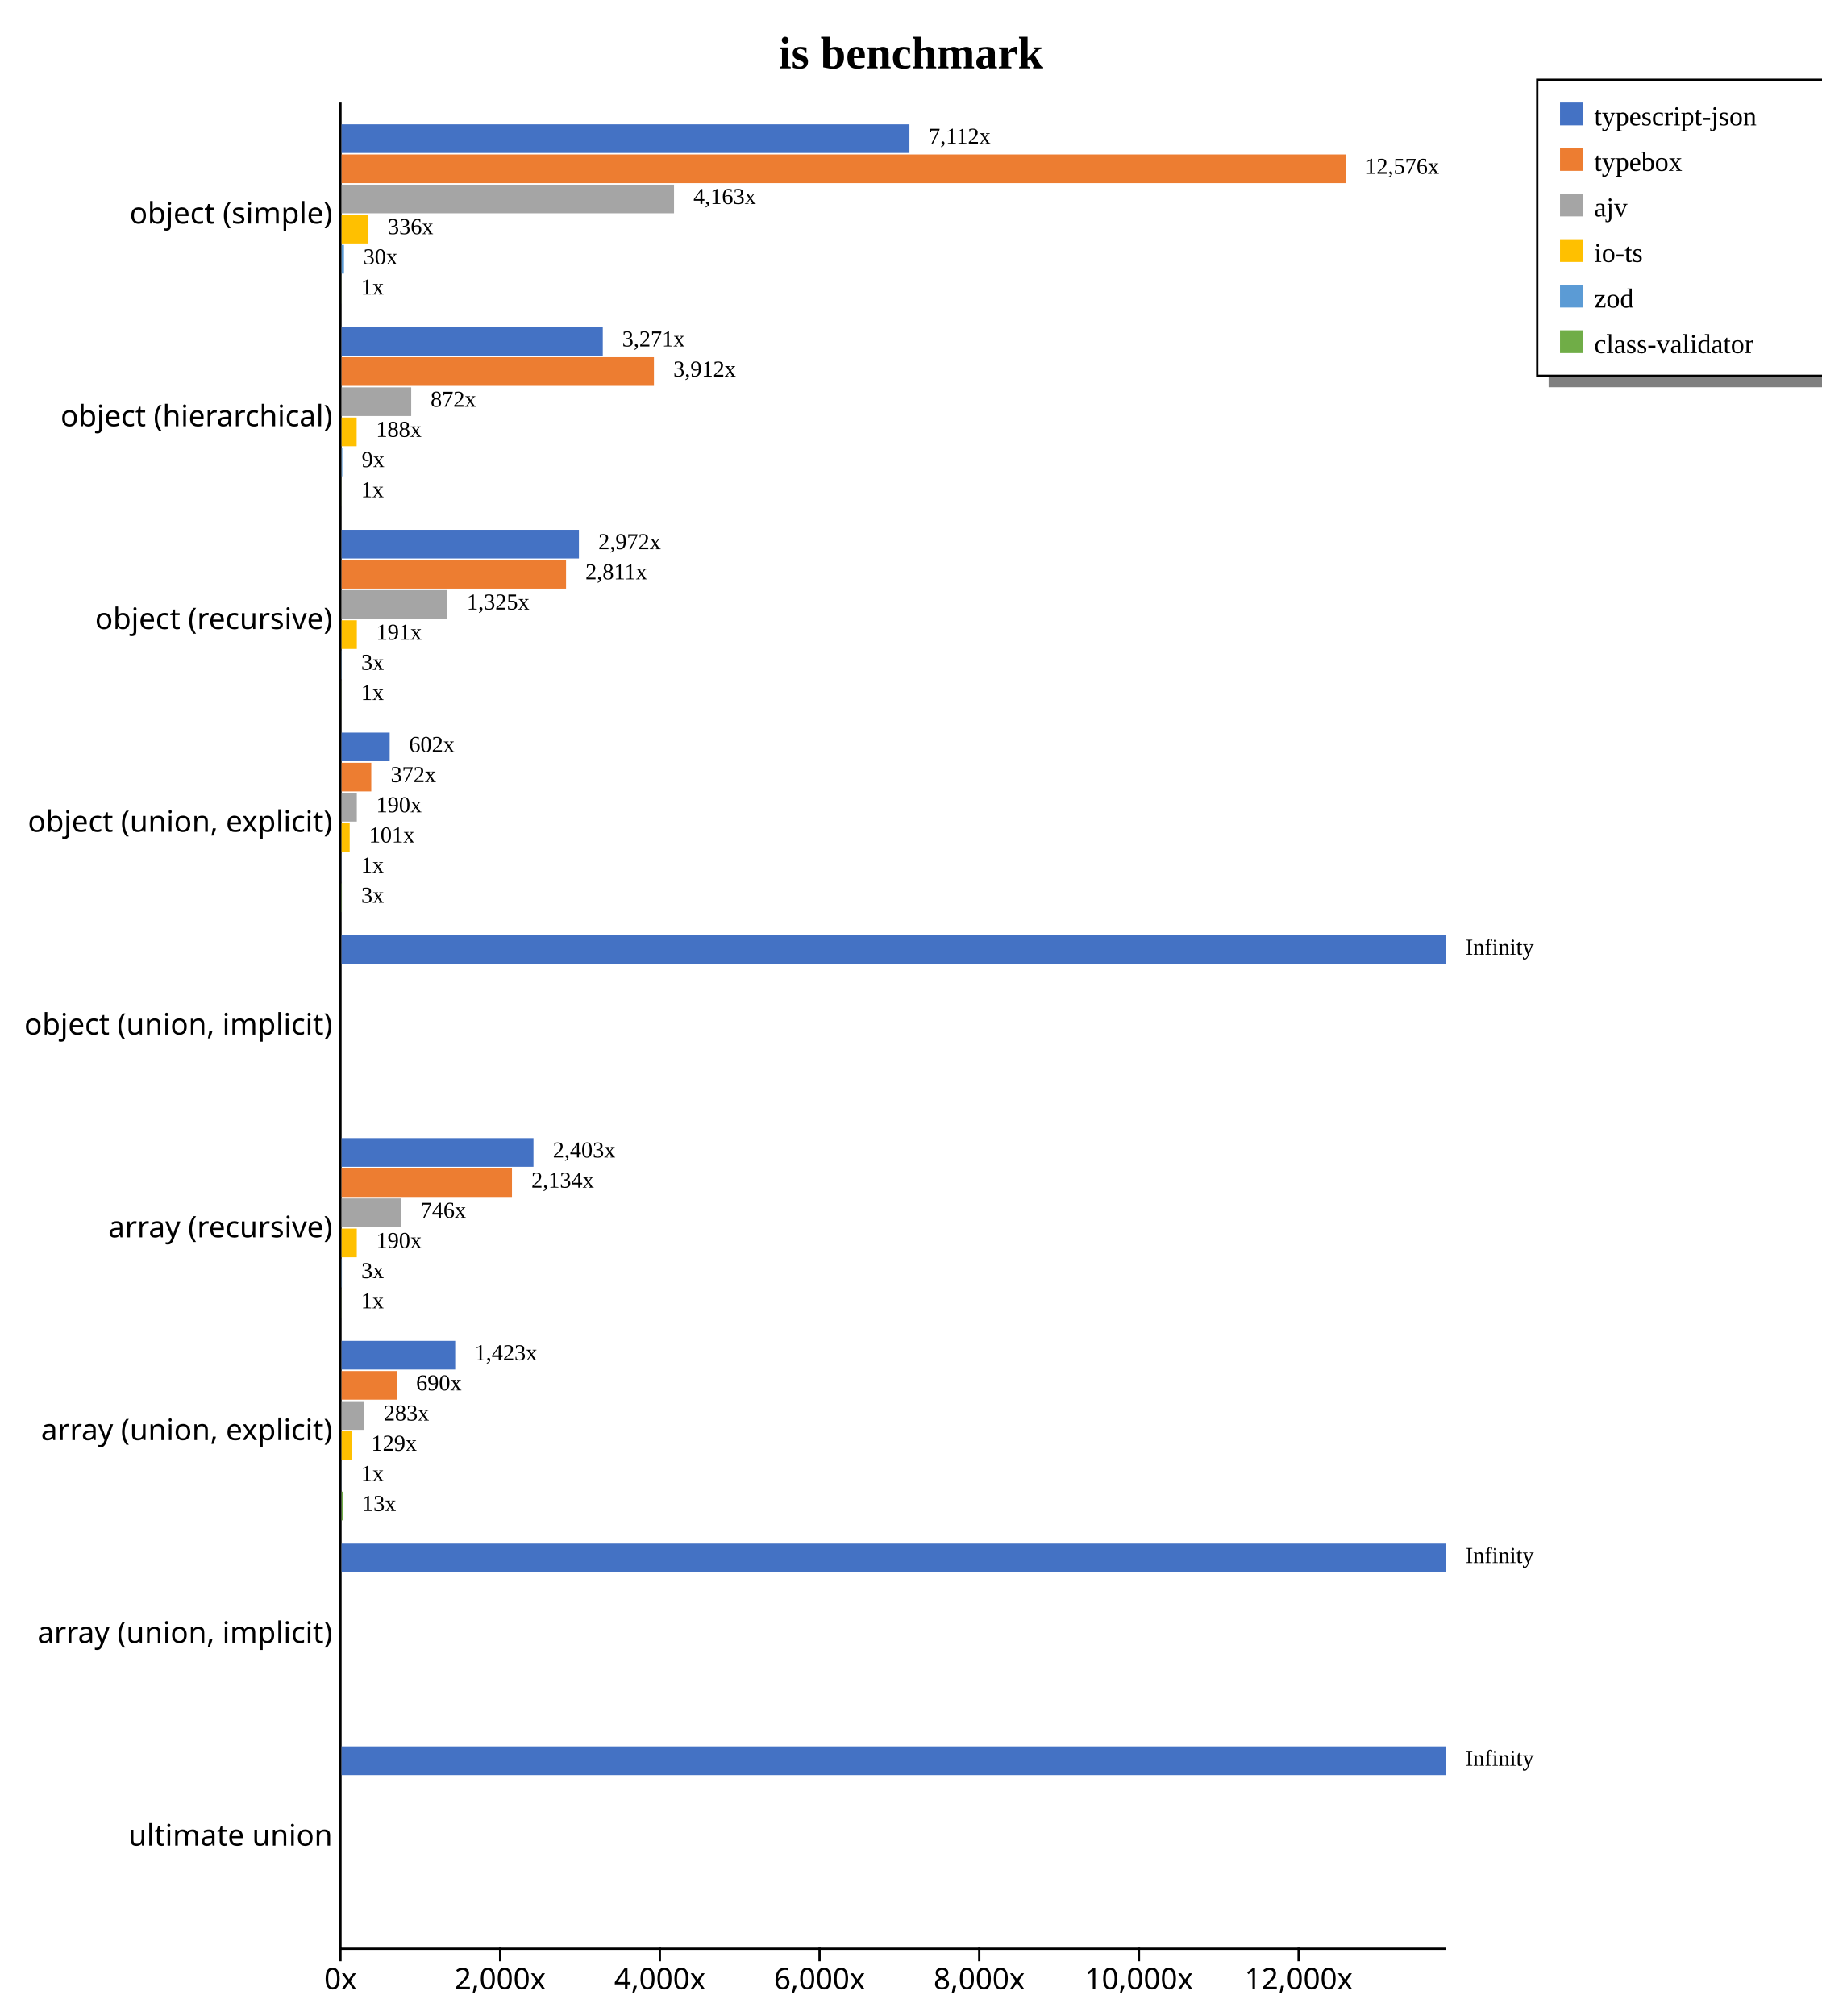
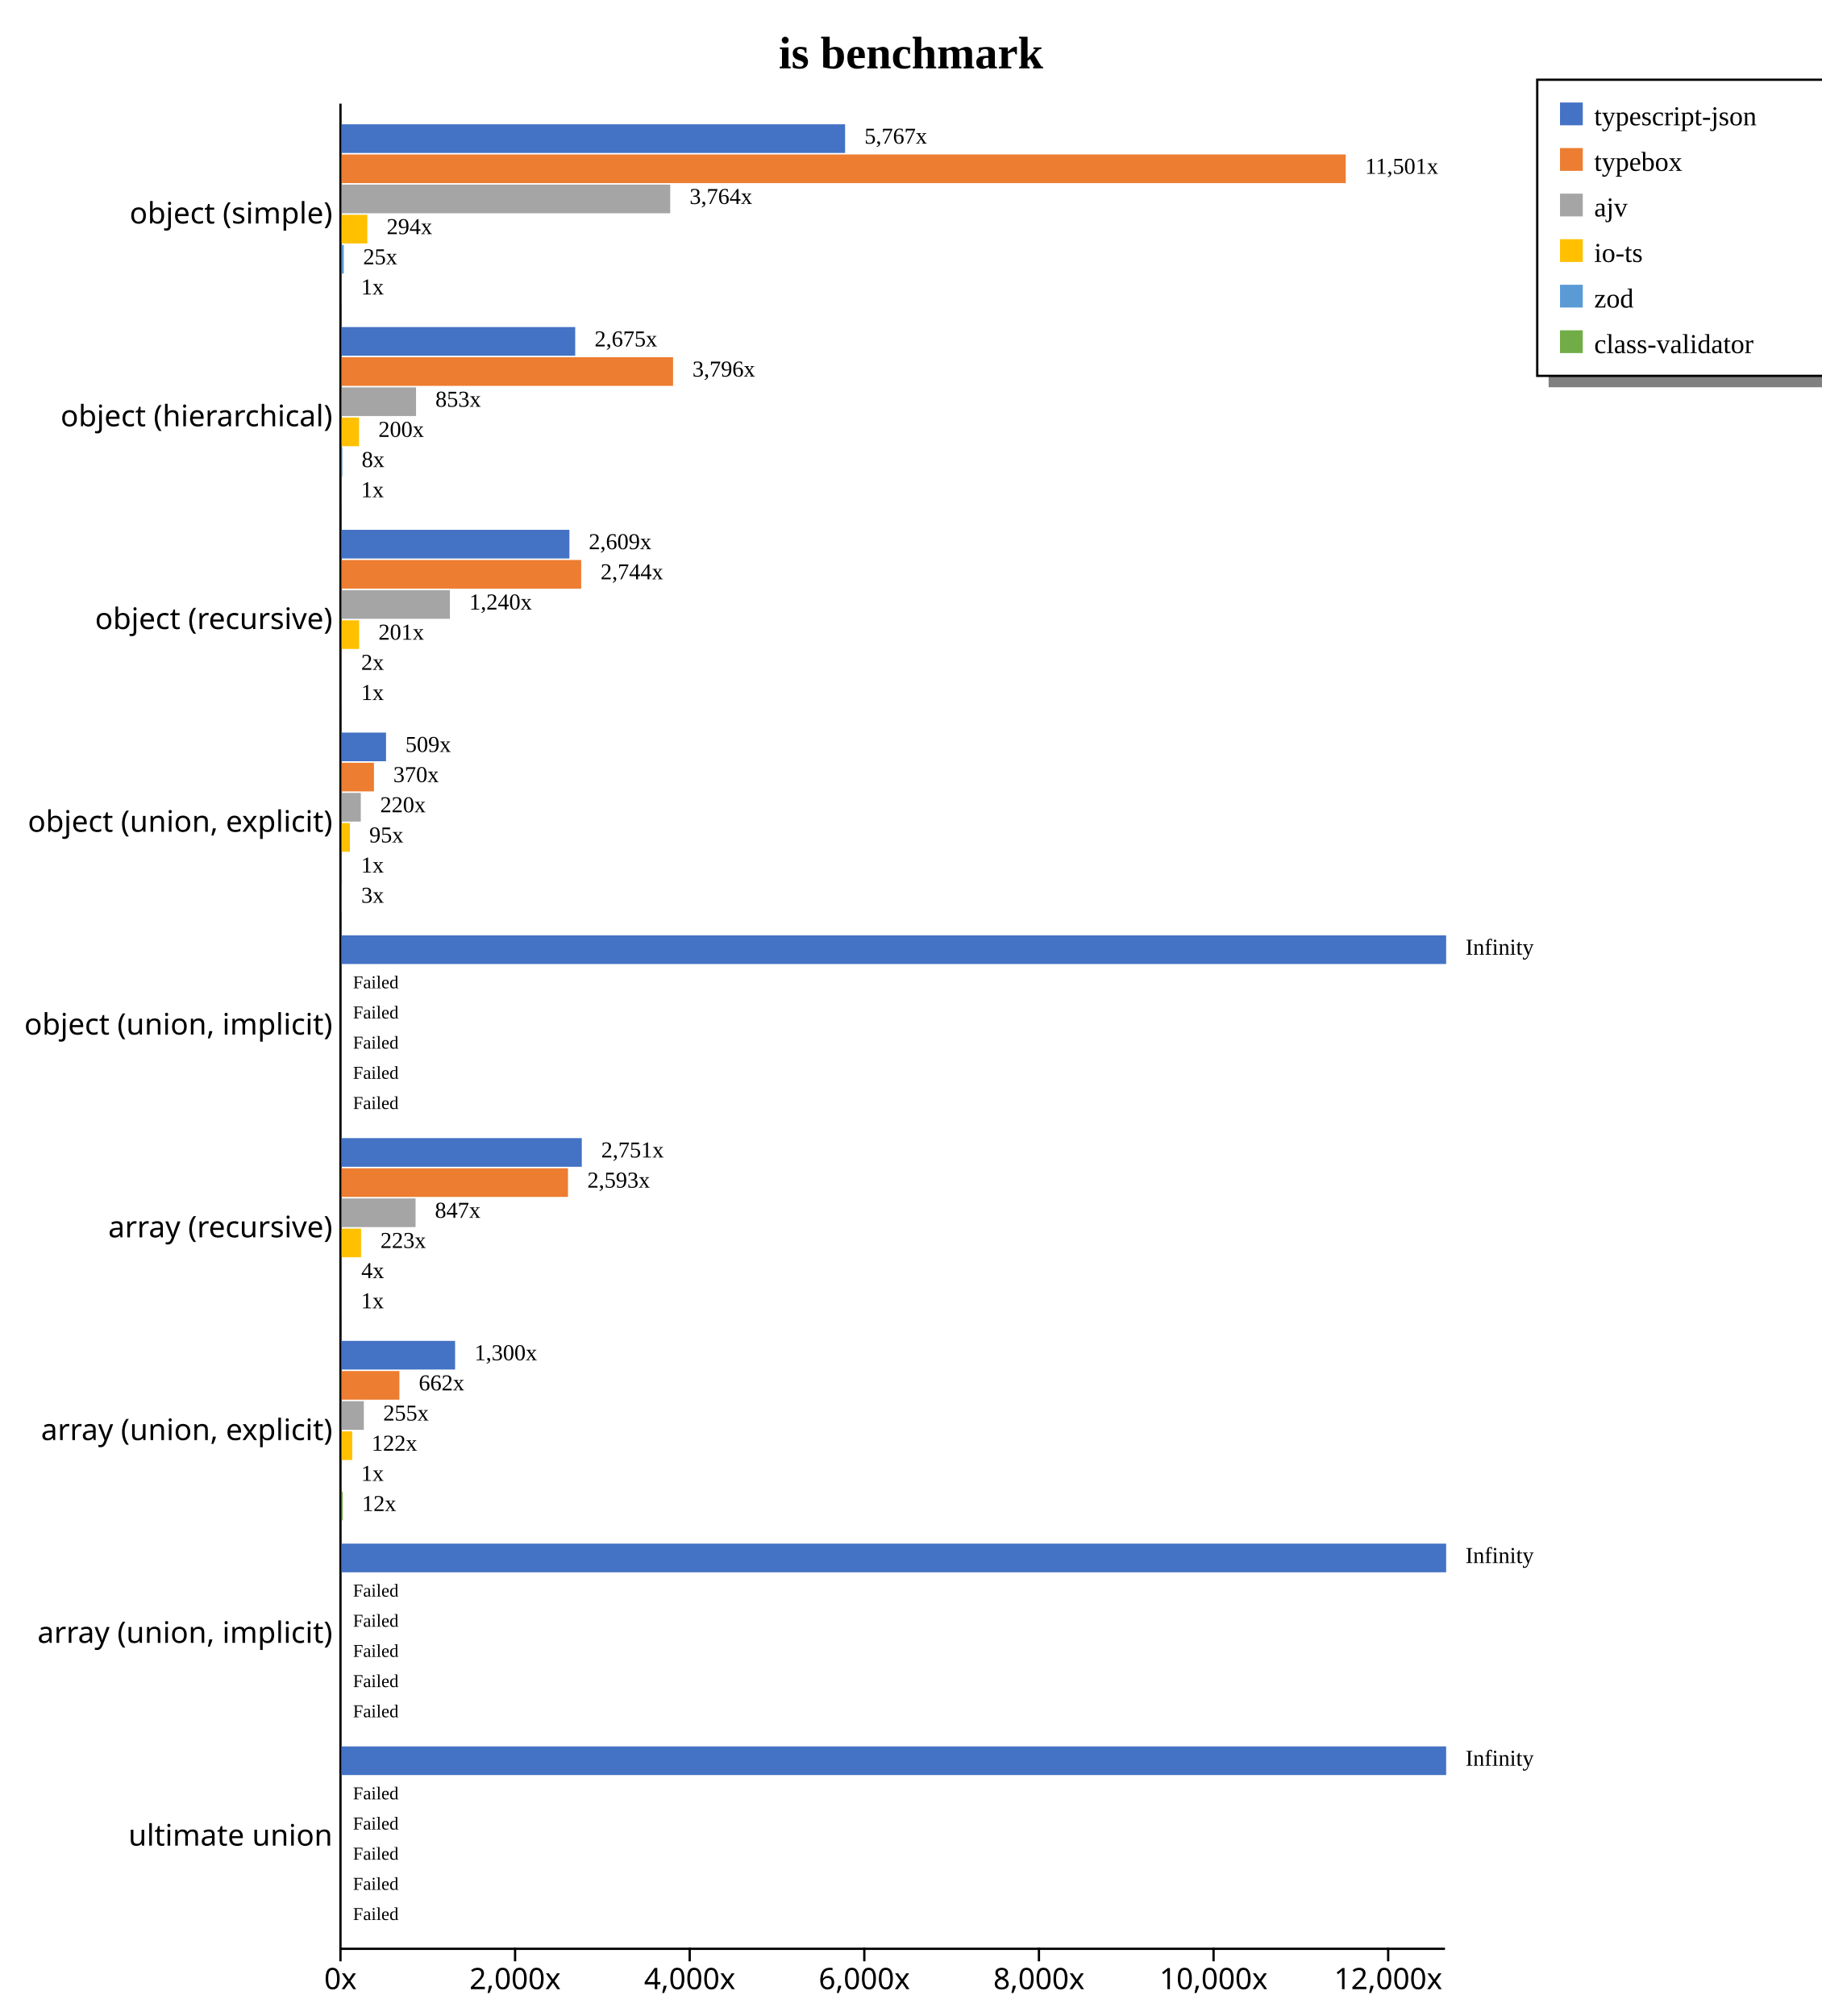
<svg xmlns="http://www.w3.org/2000/svg" width="800" height="885" style="background-color: white;">
  <g class="y axis" transform="translate(149,45)" fill="none" font-size="10" font-family="sans-serif" text-anchor="end" style="font-size: 13px;">
-     <path class="domain" stroke="#000" d="M0,0.5H0.5V810.5H0" />
+     <path class="domain" stroke="currentColor" d="M0.5,0.5V810.5" />
    <g class="tick" opacity="1" transform="translate(0,48.95604)" style="font-size: 13px;">
-       <line stroke="#000" x2="0" />
-       <text fill="#000" x="-3" dy="0.32em">object (simple)    </text>
+       <line stroke="currentColor" x2="0" />
+       <text fill="currentColor" x="-3" dy="0.32em">object (simple)    </text>
    </g>
    <g class="tick" opacity="1" transform="translate(0,137.967)" style="font-size: 13px;">
-       <line stroke="#000" x2="0" />
-       <text fill="#000" x="-3" dy="0.32em">object (hierarchical)    </text>
+       <line stroke="currentColor" x2="0" />
+       <text fill="currentColor" x="-3" dy="0.32em">object (hierarchical)    </text>
    </g>
    <g class="tick" opacity="1" transform="translate(0,226.978)" style="font-size: 13px;">
-       <line stroke="#000" x2="0" />
-       <text fill="#000" x="-3" dy="0.32em">object (recursive)    </text>
+       <line stroke="currentColor" x2="0" />
+       <text fill="currentColor" x="-3" dy="0.32em">object (recursive)    </text>
    </g>
    <g class="tick" opacity="1" transform="translate(0,315.989)" style="font-size: 13px;">
-       <line stroke="#000" x2="0" />
-       <text fill="#000" x="-3" dy="0.32em">object (union, explicit)    </text>
+       <line stroke="currentColor" x2="0" />
+       <text fill="currentColor" x="-3" dy="0.32em">object (union, explicit)    </text>
    </g>
    <g class="tick" opacity="1" transform="translate(0,405)" style="font-size: 13px;">
-       <line stroke="#000" x2="0" />
-       <text fill="#000" x="-3" dy="0.32em">object (union, implicit)    </text>
+       <line stroke="currentColor" x2="0" />
+       <text fill="currentColor" x="-3" dy="0.32em">object (union, implicit)    </text>
    </g>
    <g class="tick" opacity="1" transform="translate(0,494.011)" style="font-size: 13px;">
-       <line stroke="#000" x2="0" />
-       <text fill="#000" x="-3" dy="0.32em">array (recursive)    </text>
+       <line stroke="currentColor" x2="0" />
+       <text fill="currentColor" x="-3" dy="0.32em">array (recursive)    </text>
    </g>
    <g class="tick" opacity="1" transform="translate(0,583.022)" style="font-size: 13px;">
-       <line stroke="#000" x2="0" />
-       <text fill="#000" x="-3" dy="0.32em">array (union, explicit)    </text>
+       <line stroke="currentColor" x2="0" />
+       <text fill="currentColor" x="-3" dy="0.32em">array (union, explicit)    </text>
    </g>
    <g class="tick" opacity="1" transform="translate(0,672.033)" style="font-size: 13px;">
-       <line stroke="#000" x2="0" />
-       <text fill="#000" x="-3" dy="0.32em">array (union, implicit)    </text>
+       <line stroke="currentColor" x2="0" />
+       <text fill="currentColor" x="-3" dy="0.32em">array (union, implicit)    </text>
    </g>
    <g class="tick" opacity="1" transform="translate(0,761.044)" style="font-size: 13px;">
-       <line stroke="#000" x2="0" />
-       <text fill="#000" x="-3" dy="0.32em">ultimate union    </text>
+       <line stroke="currentColor" x2="0" />
+       <text fill="currentColor" x="-3" dy="0.32em">ultimate union    </text>
    </g>
  </g>
  <g class="x axis" transform="translate(149,855)" fill="none" font-size="10" font-family="sans-serif" text-anchor="middle" style="font-size: 13px;">
-     <path class="domain" stroke="#000" d="M0.5,0V0.5H485.5V0" />
+     <path class="domain" stroke="currentColor" d="M0.5,0.5H485.5" />
    <g class="tick" opacity="1" transform="translate(0.5,0)" style="font-size: 13px;">
-       <line stroke="#000" y2="6" />
-       <text fill="#000" y="9" dy="0.71em">0x</text>
-     </g>
-     <g class="tick" opacity="1" transform="translate(70.62043,0)" style="font-size: 13px;">
-       <line stroke="#000" y2="6" />
-       <text fill="#000" y="9" dy="0.71em">2,000x</text>
-     </g>
-     <g class="tick" opacity="1" transform="translate(140.7409,0)" style="font-size: 13px;">
-       <line stroke="#000" y2="6" />
-       <text fill="#000" y="9" dy="0.71em">4,000x</text>
-     </g>
-     <g class="tick" opacity="1" transform="translate(210.8613,0)" style="font-size: 13px;">
-       <line stroke="#000" y2="6" />
-       <text fill="#000" y="9" dy="0.71em">6,000x</text>
-     </g>
-     <g class="tick" opacity="1" transform="translate(280.9817,0)" style="font-size: 13px;">
-       <line stroke="#000" y2="6" />
-       <text fill="#000" y="9" dy="0.71em">8,000x</text>
-     </g>
-     <g class="tick" opacity="1" transform="translate(351.1022,0)" style="font-size: 13px;">
-       <line stroke="#000" y2="6" />
-       <text fill="#000" y="9" dy="0.71em">10,000x</text>
-     </g>
-     <g class="tick" opacity="1" transform="translate(421.2226,0)" style="font-size: 13px;">
-       <line stroke="#000" y2="6" />
-       <text fill="#000" y="9" dy="0.71em">12,000x</text>
+       <line stroke="currentColor" y2="6" />
+       <text fill="currentColor" y="9" dy="0.71em">0x</text>
+     </g>
+     <g class="tick" opacity="1" transform="translate(77.17433,0)" style="font-size: 13px;">
+       <line stroke="currentColor" y2="6" />
+       <text fill="currentColor" y="9" dy="0.71em">2,000x</text>
+     </g>
+     <g class="tick" opacity="1" transform="translate(153.8487,0)" style="font-size: 13px;">
+       <line stroke="currentColor" y2="6" />
+       <text fill="currentColor" y="9" dy="0.71em">4,000x</text>
+     </g>
+     <g class="tick" opacity="1" transform="translate(230.523,0)" style="font-size: 13px;">
+       <line stroke="currentColor" y2="6" />
+       <text fill="currentColor" y="9" dy="0.71em">6,000x</text>
+     </g>
+     <g class="tick" opacity="1" transform="translate(307.1973,0)" style="font-size: 13px;">
+       <line stroke="currentColor" y2="6" />
+       <text fill="currentColor" y="9" dy="0.71em">8,000x</text>
+     </g>
+     <g class="tick" opacity="1" transform="translate(383.8716,0)" style="font-size: 13px;">
+       <line stroke="currentColor" y2="6" />
+       <text fill="currentColor" y="9" dy="0.71em">10,000x</text>
+     </g>
+     <g class="tick" opacity="1" transform="translate(460.546,0)" style="font-size: 13px;">
+       <line stroke="currentColor" y2="6" />
+       <text fill="currentColor" y="9" dy="0.71em">12,000x</text>
    </g>
  </g>
  <text transform="translate(400, 30)" style="text-anchor: middle; font-size: 20px; font-weight: bold;">is benchmark</text>
  <rect x="680" y="165" width="200" height="5" fill="gray" />
  <rect x="675" y="35" width="200" height="130" fill="none" stroke="black" />
  <rect x="685" y="45" width="10" height="10" style="fill: #4472c4;" />
  <text x="700" y="55" style="font-size: 12px;">typescript-json</text>
  <rect x="685" y="65" width="10" height="10" style="fill: #ed7d31;" />
  <text x="700" y="75" style="font-size: 12px;">typebox</text>
  <rect x="685" y="85" width="10" height="10" style="fill: #a5a5a5;" />
  <text x="700" y="95" style="font-size: 12px;">ajv</text>
  <rect x="685" y="105" width="10" height="10" style="fill: #ffc000;" />
  <text x="700" y="115" style="font-size: 12px;">io-ts</text>
  <rect x="685" y="125" width="10" height="10" style="fill: #5b9bd5;" />
  <text x="700" y="135" style="font-size: 12px;">zod</text>
  <rect x="685" y="145" width="10" height="10" style="fill: #70ad47;" />
  <text x="700" y="155" style="font-size: 12px;">class-validator</text>
  <g style="font-size: 13px;">
    <g style="font-size: 13px;">
-       <rect x="150" y="54.563" width="249.334" height="12.579" fill="#4472c4" />
+       <rect x="150" y="54.563" width="221.081" height="12.579" fill="#4472c4" />
      <rect x="150" y="67.804" width="440.909" height="12.579" fill="#ed7d31" />
-       <rect x="150" y="81.046" width="145.958" height="12.579" fill="#a5a5a5" />
-       <rect x="150" y="94.287" width="11.786" height="12.579" fill="#ffc000" />
-       <rect x="150" y="107.528" width="1.039" height="12.579" fill="#5b9bd5" />
-       <rect x="150" y="120.77" width="0.035" height="12.579" fill="#70ad47" />
-       <text class="label" x="407.834" y="63.063" font-size="10px">7,112x</text>
-       <text class="label" x="599.409" y="76.304" font-size="10px">12,576x</text>
-       <text class="label" x="304.458" y="89.546" font-size="10px">4,163x</text>
-       <text class="label" x="170.286" y="102.787" font-size="10px">336x</text>
-       <text class="label" x="159.539" y="116.028" font-size="10px">30x</text>
-       <text class="label" x="158.535" y="129.27" font-size="10px">1x</text>
-     </g>
-     <g style="font-size: 13px;">
-       <rect x="150" y="143.574" width="114.682" height="12.579" fill="#4472c4" />
-       <rect x="150" y="156.815" width="137.141" height="12.579" fill="#ed7d31" />
-       <rect x="150" y="170.057" width="30.559" height="12.579" fill="#a5a5a5" />
-       <rect x="150" y="183.298" width="6.605" height="12.579" fill="#ffc000" />
-       <rect x="150" y="196.539" width="0.306" height="12.579" fill="#5b9bd5" />
-       <rect x="150" y="209.781" width="0.035" height="12.579" fill="#70ad47" />
-       <text class="label" x="273.182" y="152.074" font-size="10px">3,271x</text>
-       <text class="label" x="295.641" y="165.315" font-size="10px">3,912x</text>
-       <text class="label" x="189.059" y="178.557" font-size="10px">872x</text>
-       <text class="label" x="165.105" y="191.798" font-size="10px">188x</text>
-       <text class="label" x="158.806" y="205.039" font-size="10px">9x</text>
-       <text class="label" x="158.535" y="218.281" font-size="10px">1x</text>
-     </g>
-     <g style="font-size: 13px;">
-       <rect x="150" y="232.585" width="104.209" height="12.579" fill="#4472c4" />
-       <rect x="150" y="245.826" width="98.548" height="12.579" fill="#ed7d31" />
-       <rect x="150" y="259.068" width="46.461" height="12.579" fill="#a5a5a5" />
-       <rect x="150" y="272.309" width="6.687" height="12.579" fill="#ffc000" />
-       <rect x="150" y="285.55" width="0.089" height="12.579" fill="#5b9bd5" />
-       <rect x="150" y="298.792" width="0.035" height="12.579" fill="#70ad47" />
-       <text class="label" x="262.709" y="241.085" font-size="10px">2,972x</text>
-       <text class="label" x="257.048" y="254.326" font-size="10px">2,811x</text>
-       <text class="label" x="204.961" y="267.568" font-size="10px">1,325x</text>
-       <text class="label" x="165.187" y="280.809" font-size="10px">191x</text>
-       <text class="label" x="158.589" y="294.05" font-size="10px">3x</text>
-       <text class="label" x="158.535" y="307.292" font-size="10px">1x</text>
-     </g>
-     <g style="font-size: 13px;">
-       <rect x="150" y="321.596" width="21.107" height="12.579" fill="#4472c4" />
-       <rect x="150" y="334.837" width="13.025" height="12.579" fill="#ed7d31" />
-       <rect x="150" y="348.079" width="6.677" height="12.579" fill="#a5a5a5" />
-       <rect x="150" y="361.32" width="3.547" height="12.579" fill="#ffc000" />
-       <rect x="150" y="374.561" width="0.035" height="12.579" fill="#5b9bd5" />
-       <rect x="150" y="387.803" width="0.105" height="12.579" fill="#70ad47" />
-       <text class="label" x="179.607" y="330.096" font-size="10px">602x</text>
-       <text class="label" x="171.525" y="343.337" font-size="10px">372x</text>
-       <text class="label" x="165.177" y="356.579" font-size="10px">190x</text>
-       <text class="label" x="162.047" y="369.82" font-size="10px">101x</text>
-       <text class="label" x="158.535" y="383.061" font-size="10px">1x</text>
-       <text class="label" x="158.605" y="396.303" font-size="10px">3x</text>
+       <rect x="150" y="81.046" width="144.297" height="12.579" fill="#a5a5a5" />
+       <rect x="150" y="94.287" width="11.285" height="12.579" fill="#ffc000" />
+       <rect x="150" y="107.528" width="0.953" height="12.579" fill="#5b9bd5" />
+       <rect x="150" y="120.77" width="0.038" height="12.579" fill="#70ad47" />
+       <text class="label" x="379.581" y="63.063" font-size="10px">5,767x</text>
+       <text class="label" x="599.409" y="76.304" font-size="10px">11,501x</text>
+       <text class="label" x="302.797" y="89.546" font-size="10px">3,764x</text>
+       <text class="label" x="169.785" y="102.787" font-size="10px">294x</text>
+       <text class="label" x="159.453" y="116.028" font-size="10px">25x</text>
+       <text class="label" x="158.538" y="129.27" font-size="10px">1x</text>
+       <text class="label" x="376.081" y="64.563" font-size="8px" />
+       <text class="label" x="595.909" y="77.804" font-size="8px" />
+       <text class="label" x="299.297" y="91.046" font-size="8px" />
+       <text class="label" x="166.285" y="104.287" font-size="8px" />
+       <text class="label" x="155.953" y="117.528" font-size="8px" />
+       <text class="label" x="155.038" y="130.77" font-size="8px" />
+     </g>
+     <g style="font-size: 13px;">
+       <rect x="150" y="143.574" width="102.569" height="12.579" fill="#4472c4" />
+       <rect x="150" y="156.815" width="145.542" height="12.579" fill="#ed7d31" />
+       <rect x="150" y="170.057" width="32.688" height="12.579" fill="#a5a5a5" />
+       <rect x="150" y="183.298" width="7.656" height="12.579" fill="#ffc000" />
+       <rect x="150" y="196.539" width="0.317" height="12.579" fill="#5b9bd5" />
+       <rect x="150" y="209.781" width="0.038" height="12.579" fill="#70ad47" />
+       <text class="label" x="261.069" y="152.074" font-size="10px">2,675x</text>
+       <text class="label" x="304.042" y="165.315" font-size="10px">3,796x</text>
+       <text class="label" x="191.188" y="178.557" font-size="10px">853x</text>
+       <text class="label" x="166.156" y="191.798" font-size="10px">200x</text>
+       <text class="label" x="158.817" y="205.039" font-size="10px">8x</text>
+       <text class="label" x="158.538" y="218.281" font-size="10px">1x</text>
+       <text class="label" x="257.569" y="153.574" font-size="8px" />
+       <text class="label" x="300.542" y="166.815" font-size="8px" />
+       <text class="label" x="187.688" y="180.057" font-size="8px" />
+       <text class="label" x="162.656" y="193.298" font-size="8px" />
+       <text class="label" x="155.317" y="206.539" font-size="8px" />
+       <text class="label" x="155.038" y="219.781" font-size="8px" />
+     </g>
+     <g style="font-size: 13px;">
+       <rect x="150" y="232.585" width="100.028" height="12.579" fill="#4472c4" />
+       <rect x="150" y="245.826" width="105.205" height="12.579" fill="#ed7d31" />
+       <rect x="150" y="259.068" width="47.551" height="12.579" fill="#a5a5a5" />
+       <rect x="150" y="272.309" width="7.693" height="12.579" fill="#ffc000" />
+       <rect x="150" y="285.55" width="0.084" height="12.579" fill="#5b9bd5" />
+       <rect x="150" y="298.792" width="0.038" height="12.579" fill="#70ad47" />
+       <text class="label" x="258.528" y="241.085" font-size="10px">2,609x</text>
+       <text class="label" x="263.705" y="254.326" font-size="10px">2,744x</text>
+       <text class="label" x="206.051" y="267.568" font-size="10px">1,240x</text>
+       <text class="label" x="166.193" y="280.809" font-size="10px">201x</text>
+       <text class="label" x="158.584" y="294.05" font-size="10px">2x</text>
+       <text class="label" x="158.538" y="307.292" font-size="10px">1x</text>
+       <text class="label" x="255.028" y="242.585" font-size="8px" />
+       <text class="label" x="260.205" y="255.826" font-size="8px" />
+       <text class="label" x="202.551" y="269.068" font-size="8px" />
+       <text class="label" x="162.693" y="282.309" font-size="8px" />
+       <text class="label" x="155.084" y="295.55" font-size="8px" />
+       <text class="label" x="155.038" y="308.792" font-size="8px" />
+     </g>
+     <g style="font-size: 13px;">
+       <rect x="150" y="321.596" width="19.508" height="12.579" fill="#4472c4" />
+       <rect x="150" y="334.837" width="14.201" height="12.579" fill="#ed7d31" />
+       <rect x="150" y="348.079" width="8.42" height="12.579" fill="#a5a5a5" />
+       <rect x="150" y="361.32" width="3.644" height="12.579" fill="#ffc000" />
+       <rect x="150" y="374.561" width="0.038" height="12.579" fill="#5b9bd5" />
+       <rect x="150" y="387.803" width="0.106" height="12.579" fill="#70ad47" />
+       <text class="label" x="178.008" y="330.096" font-size="10px">509x</text>
+       <text class="label" x="172.701" y="343.337" font-size="10px">370x</text>
+       <text class="label" x="166.92" y="356.579" font-size="10px">220x</text>
+       <text class="label" x="162.144" y="369.82" font-size="10px">95x</text>
+       <text class="label" x="158.538" y="383.061" font-size="10px">1x</text>
+       <text class="label" x="158.606" y="396.303" font-size="10px">3x</text>
+       <text class="label" x="174.508" y="331.596" font-size="8px" />
+       <text class="label" x="169.201" y="344.837" font-size="8px" />
+       <text class="label" x="163.42" y="358.079" font-size="8px" />
+       <text class="label" x="158.644" y="371.32" font-size="8px" />
+       <text class="label" x="155.038" y="384.561" font-size="8px" />
+       <text class="label" x="155.106" y="397.803" font-size="8px" />
    </g>
    <g style="font-size: 13px;">
      <rect x="150" y="410.607" width="485" height="12.579" fill="#4472c4" />
      <rect x="150" y="423.848" width="0" height="12.579" fill="#ed7d31" />
      <rect x="150" y="437.09" width="0" height="12.579" fill="#a5a5a5" />
      <rect x="150" y="450.331" width="0" height="12.579" fill="#ffc000" />
      <rect x="150" y="463.572" width="0" height="12.579" fill="#5b9bd5" />
      <rect x="150" y="476.814" width="0" height="12.579" fill="#70ad47" />
      <text class="label" x="643.5" y="419.107" font-size="10px">Infinity</text>
      <text class="label" x="158.5" y="432.348" font-size="10px" />
      <text class="label" x="158.5" y="445.59" font-size="10px" />
      <text class="label" x="158.5" y="458.831" font-size="10px" />
      <text class="label" x="158.5" y="472.072" font-size="10px" />
      <text class="label" x="158.5" y="485.314" font-size="10px" />
-     </g>
-     <g style="font-size: 13px;">
-       <rect x="150" y="499.618" width="84.244" height="12.579" fill="#4472c4" />
-       <rect x="150" y="512.859" width="74.803" height="12.579" fill="#ed7d31" />
-       <rect x="150" y="526.101" width="26.151" height="12.579" fill="#a5a5a5" />
-       <rect x="150" y="539.342" width="6.662" height="12.579" fill="#ffc000" />
-       <rect x="150" y="552.583" width="0.113" height="12.579" fill="#5b9bd5" />
-       <rect x="150" y="565.825" width="0.035" height="12.579" fill="#70ad47" />
-       <text class="label" x="242.744" y="508.118" font-size="10px">2,403x</text>
-       <text class="label" x="233.303" y="521.359" font-size="10px">2,134x</text>
-       <text class="label" x="184.651" y="534.601" font-size="10px">746x</text>
-       <text class="label" x="165.162" y="547.842" font-size="10px">190x</text>
-       <text class="label" x="158.613" y="561.083" font-size="10px">3x</text>
-       <text class="label" x="158.535" y="574.325" font-size="10px">1x</text>
-     </g>
-     <g style="font-size: 13px;">
-       <rect x="150" y="588.629" width="49.875" height="12.579" fill="#4472c4" />
-       <rect x="150" y="601.87" width="24.202" height="12.579" fill="#ed7d31" />
-       <rect x="150" y="615.112" width="9.932" height="12.579" fill="#a5a5a5" />
-       <rect x="150" y="628.353" width="4.538" height="12.579" fill="#ffc000" />
-       <rect x="150" y="641.594" width="0.035" height="12.579" fill="#5b9bd5" />
-       <rect x="150" y="654.836" width="0.446" height="12.579" fill="#70ad47" />
-       <text class="label" x="208.375" y="597.129" font-size="10px">1,423x</text>
-       <text class="label" x="182.702" y="610.37" font-size="10px">690x</text>
-       <text class="label" x="168.432" y="623.612" font-size="10px">283x</text>
-       <text class="label" x="163.038" y="636.853" font-size="10px">129x</text>
-       <text class="label" x="158.535" y="650.094" font-size="10px">1x</text>
-       <text class="label" x="158.946" y="663.336" font-size="10px">13x</text>
+       <text class="label" x="640" y="420.607" font-size="8px" />
+       <text class="label" x="155" y="433.848" font-size="8px">Failed</text>
+       <text class="label" x="155" y="447.09" font-size="8px">Failed</text>
+       <text class="label" x="155" y="460.331" font-size="8px">Failed</text>
+       <text class="label" x="155" y="473.572" font-size="8px">Failed</text>
+       <text class="label" x="155" y="486.814" font-size="8px">Failed</text>
+     </g>
+     <g style="font-size: 13px;">
+       <rect x="150" y="499.618" width="105.465" height="12.579" fill="#4472c4" />
+       <rect x="150" y="512.859" width="99.399" height="12.579" fill="#ed7d31" />
+       <rect x="150" y="526.101" width="32.476" height="12.579" fill="#a5a5a5" />
+       <rect x="150" y="539.342" width="8.544" height="12.579" fill="#ffc000" />
+       <rect x="150" y="552.583" width="0.14" height="12.579" fill="#5b9bd5" />
+       <rect x="150" y="565.825" width="0.038" height="12.579" fill="#70ad47" />
+       <text class="label" x="263.965" y="508.118" font-size="10px">2,751x</text>
+       <text class="label" x="257.899" y="521.359" font-size="10px">2,593x</text>
+       <text class="label" x="190.976" y="534.601" font-size="10px">847x</text>
+       <text class="label" x="167.044" y="547.842" font-size="10px">223x</text>
+       <text class="label" x="158.64" y="561.083" font-size="10px">4x</text>
+       <text class="label" x="158.538" y="574.325" font-size="10px">1x</text>
+       <text class="label" x="260.465" y="509.618" font-size="8px" />
+       <text class="label" x="254.399" y="522.859" font-size="8px" />
+       <text class="label" x="187.476" y="536.101" font-size="8px" />
+       <text class="label" x="163.544" y="549.342" font-size="8px" />
+       <text class="label" x="155.14" y="562.583" font-size="8px" />
+       <text class="label" x="155.038" y="575.825" font-size="8px" />
+     </g>
+     <g style="font-size: 13px;">
+       <rect x="150" y="588.629" width="49.834" height="12.579" fill="#4472c4" />
+       <rect x="150" y="601.87" width="25.377" height="12.579" fill="#ed7d31" />
+       <rect x="150" y="615.112" width="9.762" height="12.579" fill="#a5a5a5" />
+       <rect x="150" y="628.353" width="4.671" height="12.579" fill="#ffc000" />
+       <rect x="150" y="641.594" width="0.038" height="12.579" fill="#5b9bd5" />
+       <rect x="150" y="654.836" width="0.465" height="12.579" fill="#70ad47" />
+       <text class="label" x="208.334" y="597.129" font-size="10px">1,300x</text>
+       <text class="label" x="183.877" y="610.37" font-size="10px">662x</text>
+       <text class="label" x="168.262" y="623.612" font-size="10px">255x</text>
+       <text class="label" x="163.171" y="636.853" font-size="10px">122x</text>
+       <text class="label" x="158.538" y="650.094" font-size="10px">1x</text>
+       <text class="label" x="158.965" y="663.336" font-size="10px">12x</text>
+       <text class="label" x="204.834" y="598.629" font-size="8px" />
+       <text class="label" x="180.377" y="611.87" font-size="8px" />
+       <text class="label" x="164.762" y="625.112" font-size="8px" />
+       <text class="label" x="159.671" y="638.353" font-size="8px" />
+       <text class="label" x="155.038" y="651.594" font-size="8px" />
+       <text class="label" x="155.465" y="664.836" font-size="8px" />
    </g>
    <g style="font-size: 13px;">
      <rect x="150" y="677.64" width="485" height="12.579" fill="#4472c4" />
      <rect x="150" y="690.881" width="0" height="12.579" fill="#ed7d31" />
      <rect x="150" y="704.123" width="0" height="12.579" fill="#a5a5a5" />
      <rect x="150" y="717.364" width="0" height="12.579" fill="#ffc000" />
      <rect x="150" y="730.605" width="0" height="12.579" fill="#5b9bd5" />
      <rect x="150" y="743.847" width="0" height="12.579" fill="#70ad47" />
      <text class="label" x="643.5" y="686.14" font-size="10px">Infinity</text>
      <text class="label" x="158.5" y="699.381" font-size="10px" />
      <text class="label" x="158.5" y="712.623" font-size="10px" />
      <text class="label" x="158.5" y="725.864" font-size="10px" />
      <text class="label" x="158.5" y="739.105" font-size="10px" />
      <text class="label" x="158.5" y="752.347" font-size="10px" />
+       <text class="label" x="640" y="687.64" font-size="8px" />
+       <text class="label" x="155" y="700.881" font-size="8px">Failed</text>
+       <text class="label" x="155" y="714.123" font-size="8px">Failed</text>
+       <text class="label" x="155" y="727.364" font-size="8px">Failed</text>
+       <text class="label" x="155" y="740.605" font-size="8px">Failed</text>
+       <text class="label" x="155" y="753.847" font-size="8px">Failed</text>
    </g>
    <g style="font-size: 13px;">
      <rect x="150" y="766.651" width="485" height="12.579" fill="#4472c4" />
      <rect x="150" y="779.892" width="0" height="12.579" fill="#ed7d31" />
      <rect x="150" y="793.134" width="0" height="12.579" fill="#a5a5a5" />
      <rect x="150" y="806.375" width="0" height="12.579" fill="#ffc000" />
      <rect x="150" y="819.616" width="0" height="12.579" fill="#5b9bd5" />
      <rect x="150" y="832.858" width="0" height="12.579" fill="#70ad47" />
      <text class="label" x="643.5" y="775.151" font-size="10px">Infinity</text>
      <text class="label" x="158.5" y="788.392" font-size="10px" />
      <text class="label" x="158.5" y="801.634" font-size="10px" />
      <text class="label" x="158.5" y="814.875" font-size="10px" />
      <text class="label" x="158.5" y="828.116" font-size="10px" />
      <text class="label" x="158.5" y="841.358" font-size="10px" />
+       <text class="label" x="640" y="776.651" font-size="8px" />
+       <text class="label" x="155" y="789.892" font-size="8px">Failed</text>
+       <text class="label" x="155" y="803.134" font-size="8px">Failed</text>
+       <text class="label" x="155" y="816.375" font-size="8px">Failed</text>
+       <text class="label" x="155" y="829.616" font-size="8px">Failed</text>
+       <text class="label" x="155" y="842.858" font-size="8px">Failed</text>
    </g>
  </g>
</svg>
